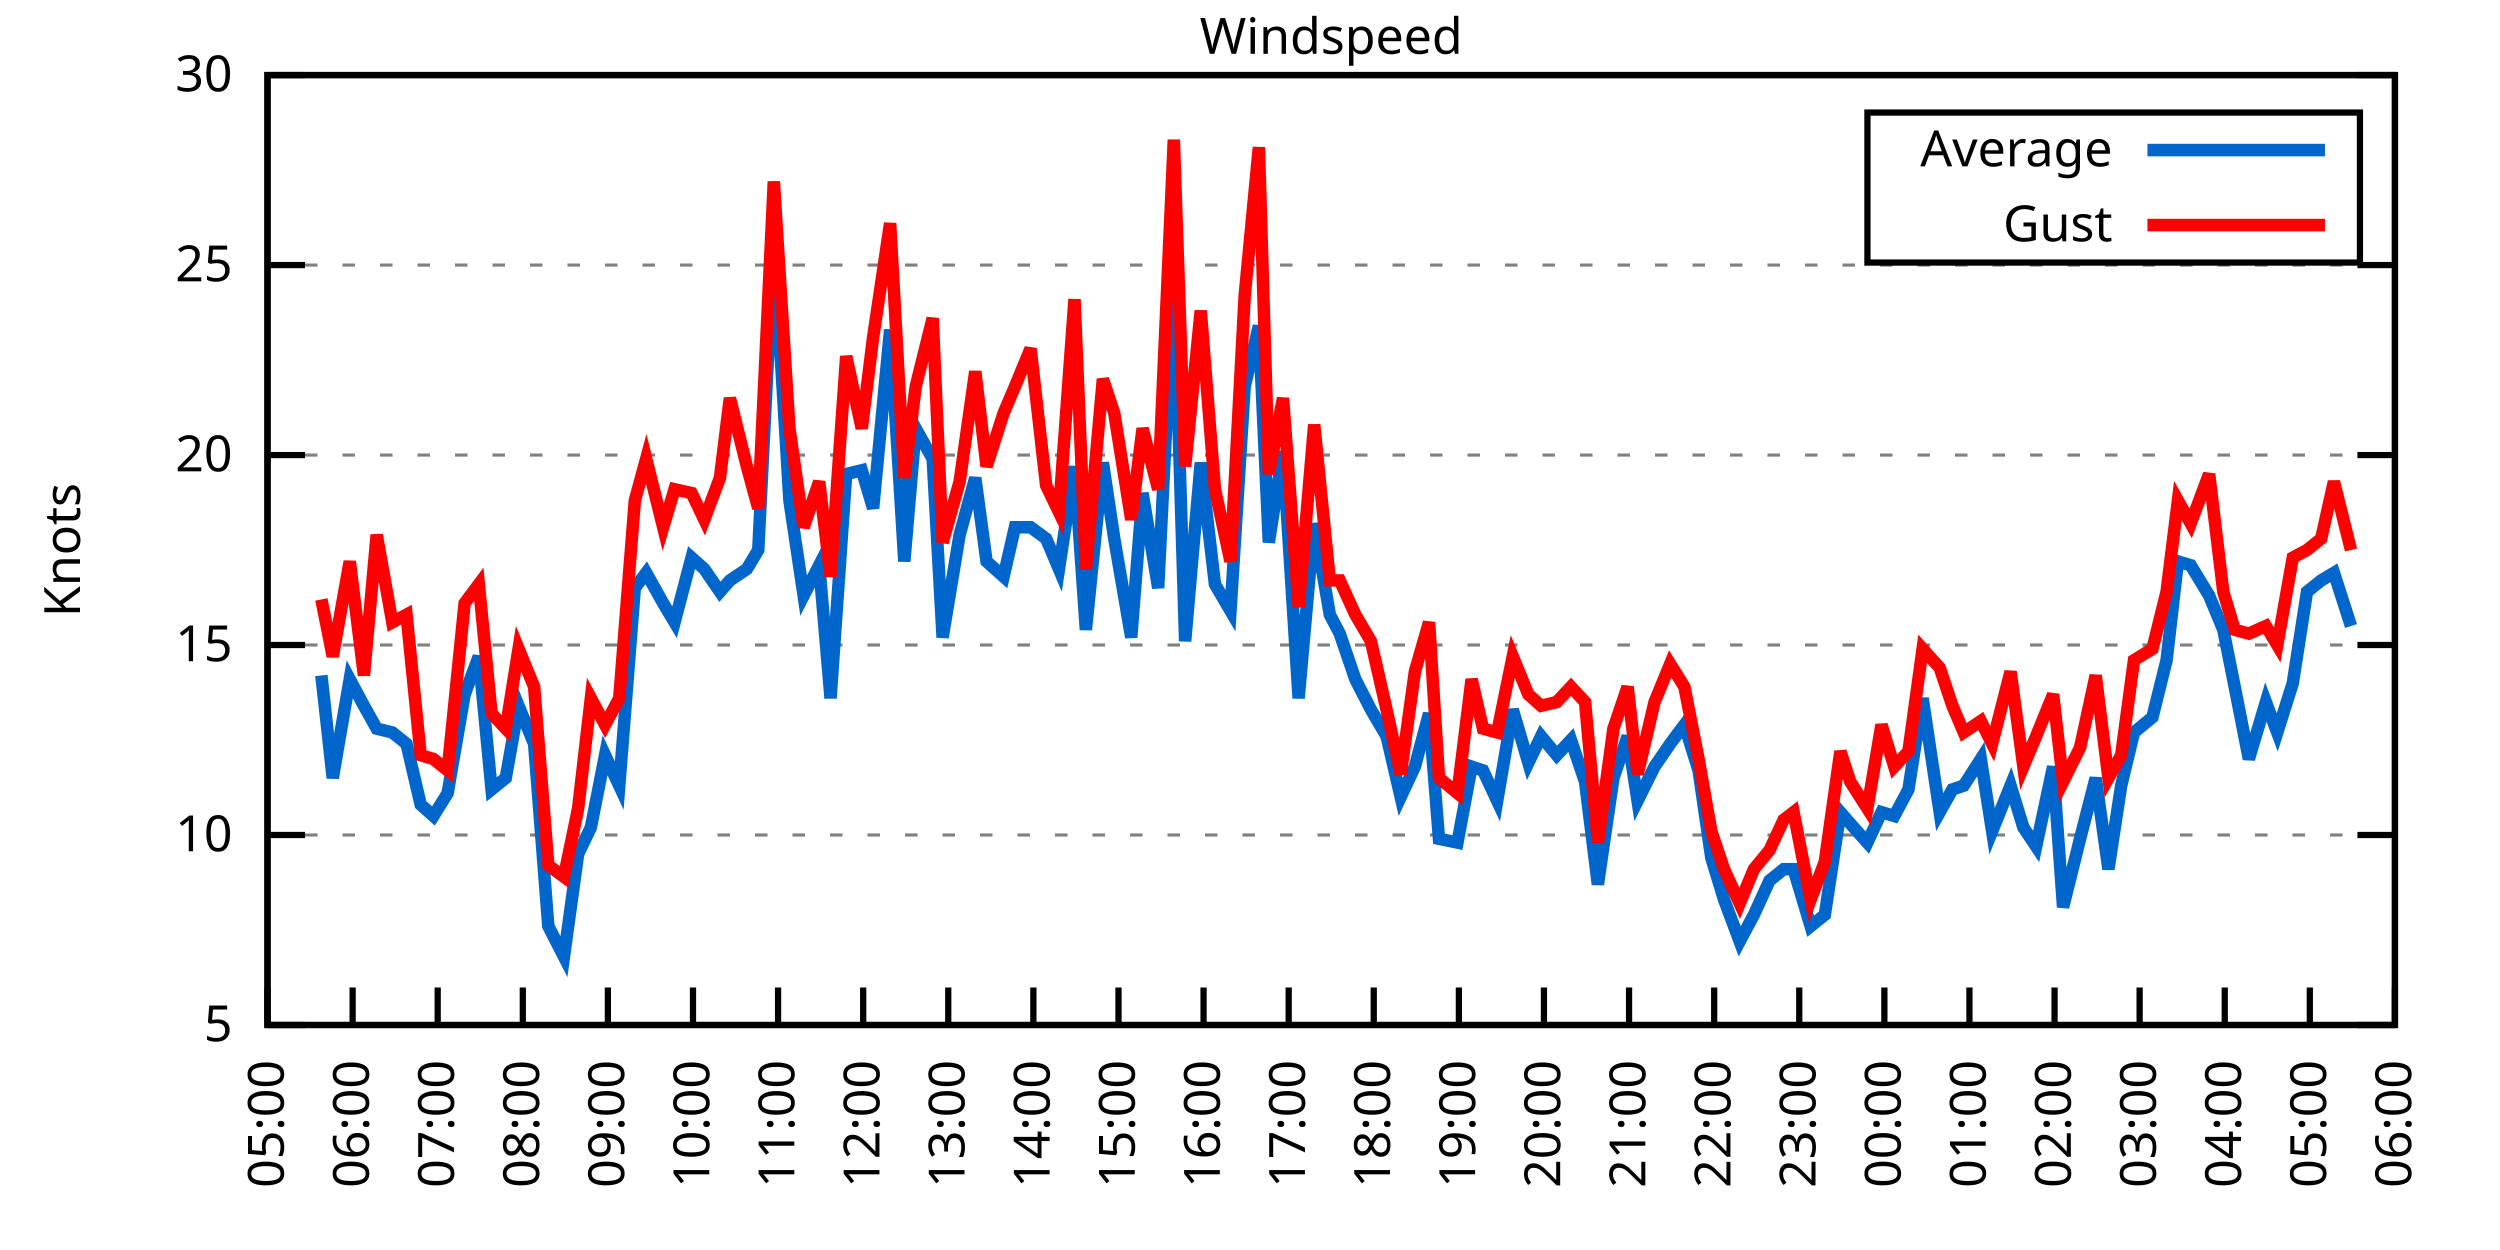
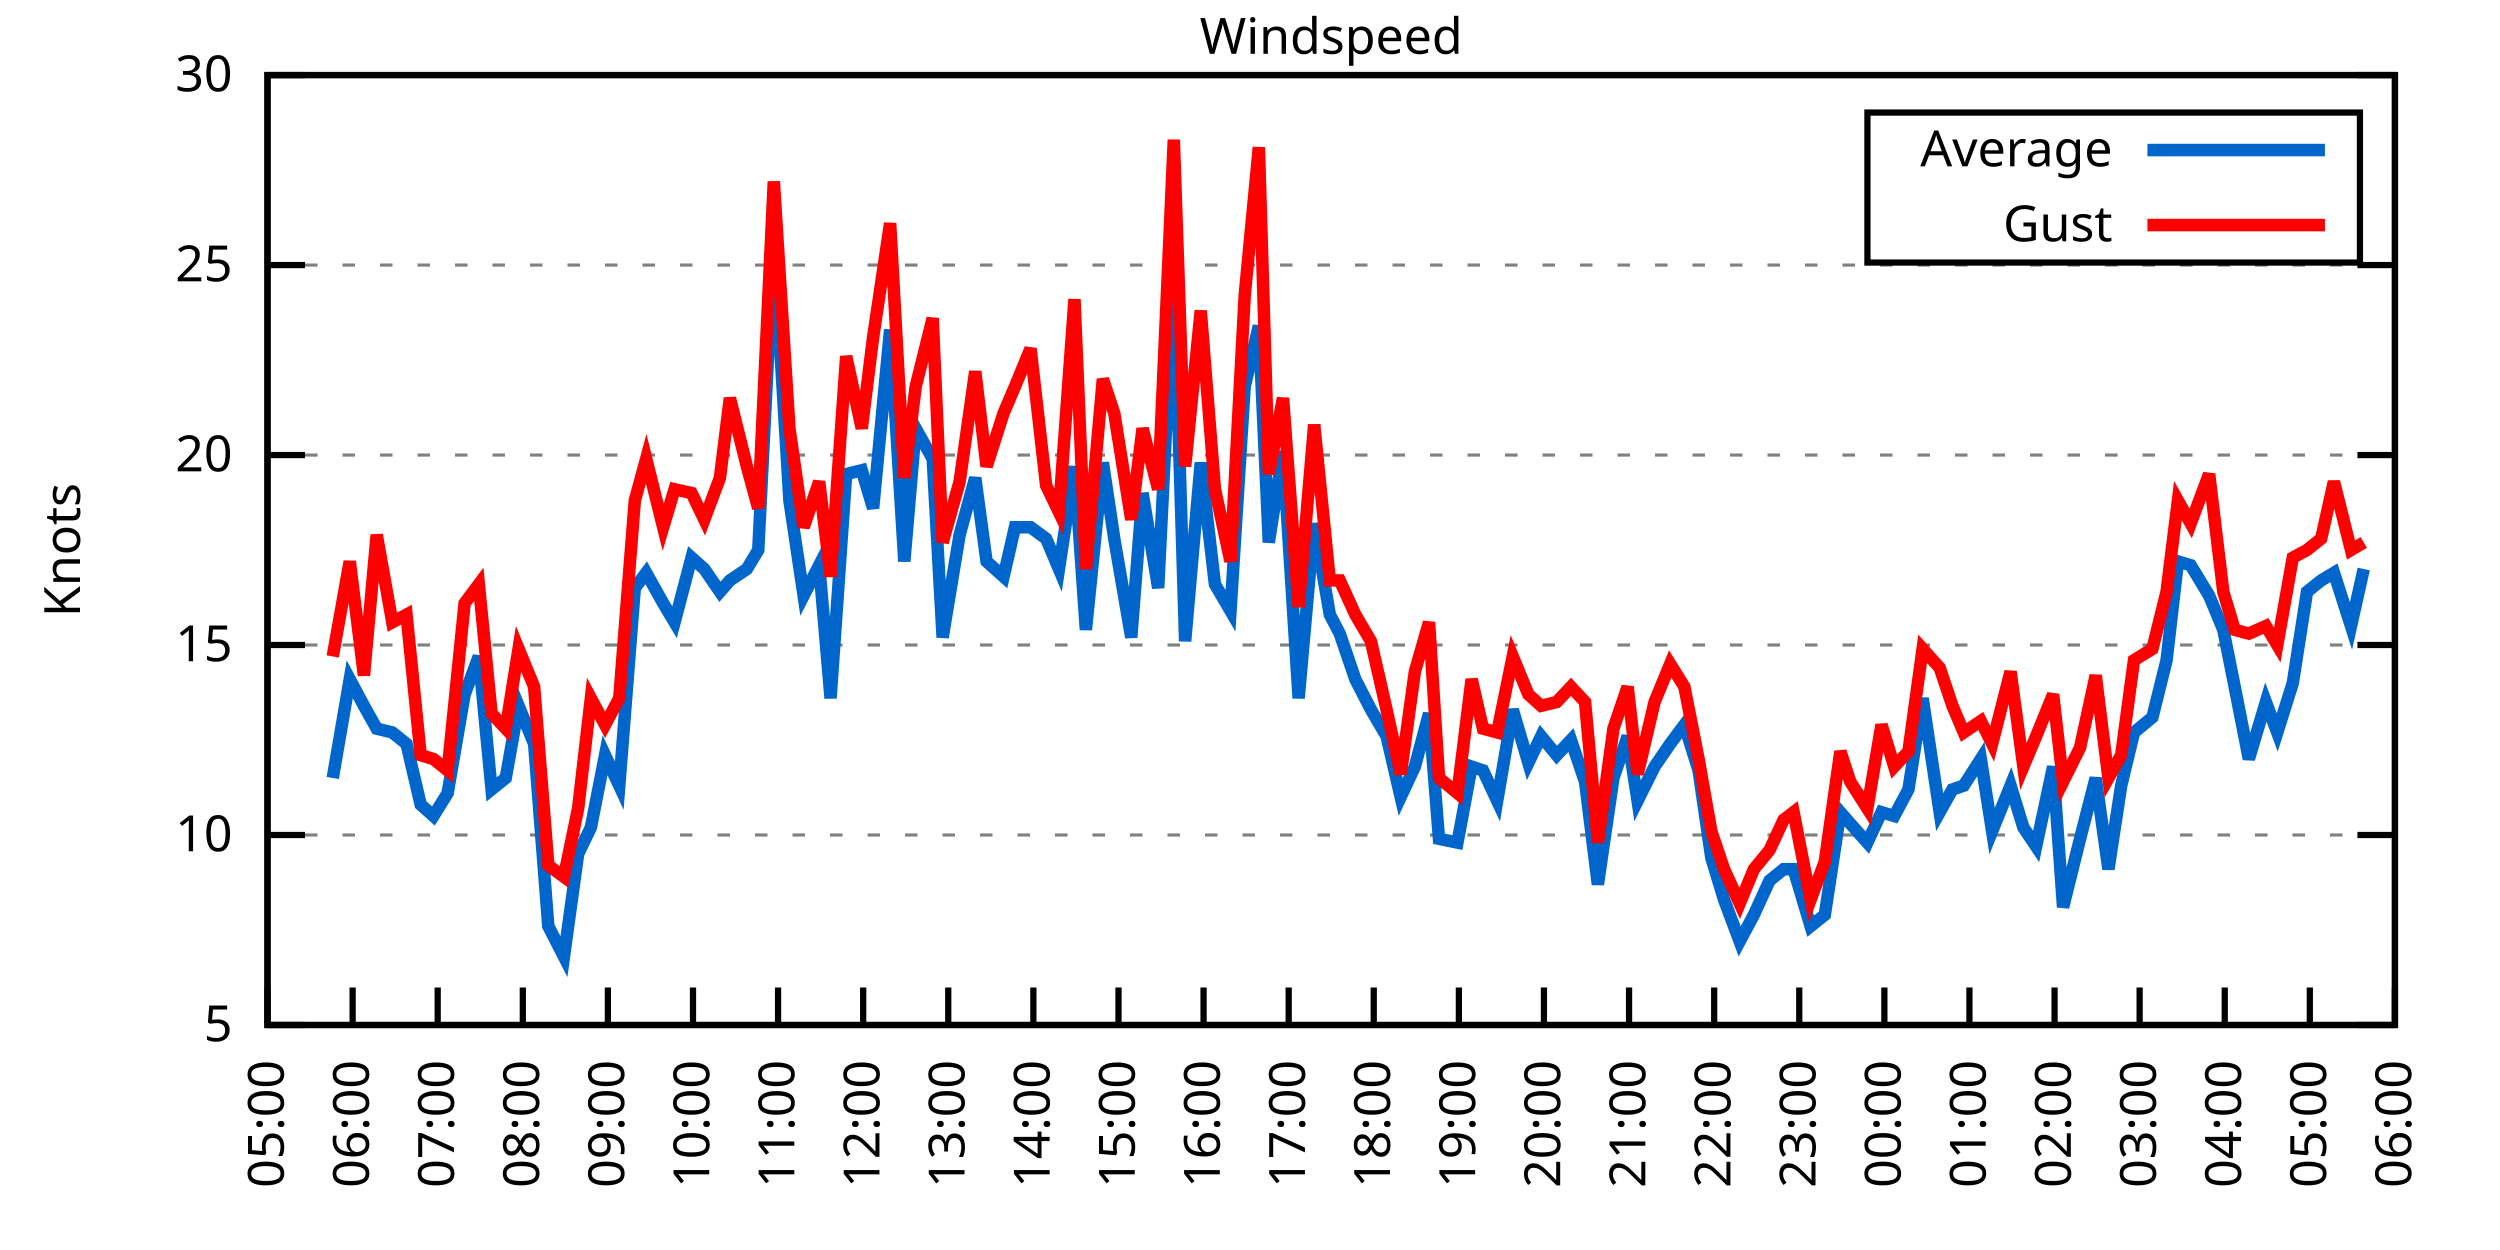
<svg xmlns="http://www.w3.org/2000/svg" xmlns:xlink="http://www.w3.org/1999/xlink" width="400" height="200" viewBox="0 0 400 200">
  <g id="gnuplot_canvas">
    <rect x="0" y="0" width="400" height="200" fill="none" />
    <defs>
      <circle id="gpDot" r="0.5" stroke-width="0.5" stroke="currentColor" />
      <path id="gpPt0" stroke-width="0.333" stroke="currentColor" d="M-1,0 h2 M0,-1 v2" />
      <path id="gpPt1" stroke-width="0.333" stroke="currentColor" d="M-1,-1 L1,1 M1,-1 L-1,1" />
      <path id="gpPt2" stroke-width="0.333" stroke="currentColor" d="M-1,0 L1,0 M0,-1 L0,1 M-1,-1 L1,1 M-1,1 L1,-1" />
      <rect id="gpPt3" stroke-width="0.333" stroke="currentColor" x="-1" y="-1" width="2" height="2" />
      <rect id="gpPt4" stroke-width="0.333" stroke="currentColor" fill="currentColor" x="-1" y="-1" width="2" height="2" />
      <circle id="gpPt5" stroke-width="0.333" stroke="currentColor" cx="0" cy="0" r="1" />
      <use xlink:href="#gpPt5" id="gpPt6" fill="currentColor" stroke="none" />
      <path id="gpPt7" stroke-width="0.333" stroke="currentColor" d="M0,-1.33 L-1.33,0.67 L1.33,0.67 z" />
      <use xlink:href="#gpPt7" id="gpPt8" fill="currentColor" stroke="none" />
      <use xlink:href="#gpPt7" id="gpPt9" stroke="currentColor" transform="rotate(180)" />
      <use xlink:href="#gpPt9" id="gpPt10" fill="currentColor" stroke="none" />
      <use xlink:href="#gpPt3" id="gpPt11" stroke="currentColor" transform="rotate(45)" />
      <use xlink:href="#gpPt11" id="gpPt12" fill="currentColor" stroke="none" />
      <path id="gpPt13" stroke-width="0.333" stroke="currentColor" d="M0,1.330 L1.265,0.411 L0.782,-1.067 L-0.782,-1.076 L-1.265,0.411 z" />
      <use xlink:href="#gpPt13" id="gpPt14" fill="currentColor" stroke="none" />
      <filter id="textbox" filterUnits="objectBoundingBox" x="0" y="0" height="1" width="1">
        <feFlood flood-color="white" flood-opacity="1" result="bgnd" />
        <feComposite in="SourceGraphic" in2="bgnd" operator="atop" />
      </filter>
      <filter id="greybox" filterUnits="objectBoundingBox" x="0" y="0" height="1" width="1">
        <feFlood flood-color="lightgrey" flood-opacity="1" result="grey" />
        <feComposite in="SourceGraphic" in2="grey" operator="atop" />
      </filter>
    </defs>
    <g fill="none" color="white" stroke="currentColor" stroke-width="1.00" stroke-linecap="butt" stroke-linejoin="miter">
</g>
    <g fill="none" color="black" stroke="currentColor" stroke-width="1.00" stroke-linecap="butt" stroke-linejoin="miter">
      <g stroke="none" shape-rendering="crispEdges">
        <polygon fill="rgb(255, 255, 255)" points="42.80,164.00 383.18,164.00 383.18,12.02 42.80,12.02 " />
      </g>
    </g>
    <g fill="none" color="black" stroke="currentColor" stroke-width="1.00" stroke-linecap="butt" stroke-linejoin="miter">
</g>
    <g fill="none" color="black" stroke="black" stroke-width="0.50" stroke-linecap="butt" stroke-linejoin="miter">
</g>
    <g fill="none" color="gray" stroke="currentColor" stroke-width="0.50" stroke-linecap="butt" stroke-linejoin="miter">
      <path stroke="gray" stroke-dasharray="2,4" class="gridline" d="M42.80,164.00 L383.19,164.00  " />
    </g>
    <g fill="none" color="gray" stroke="gray" stroke-width="1.00" stroke-linecap="butt" stroke-linejoin="miter">
</g>
    <g fill="none" color="black" stroke="currentColor" stroke-width="1.00" stroke-linecap="butt" stroke-linejoin="miter">
      <path stroke="black" d="M42.80,164.00 L48.80,164.00 M383.19,164.00 L377.19,164.00  " />
      <g transform="translate(37.20,166.60)" stroke="none" fill="black" font-family="Sans" font-size="8.00" text-anchor="end">
        <text>
          <tspan font-family="Sans"> 5</tspan>
        </text>
      </g>
    </g>
    <g fill="none" color="black" stroke="currentColor" stroke-width="1.00" stroke-linecap="butt" stroke-linejoin="miter">
</g>
    <g fill="none" color="black" stroke="black" stroke-width="0.50" stroke-linecap="butt" stroke-linejoin="miter">
</g>
    <g fill="none" color="gray" stroke="currentColor" stroke-width="0.50" stroke-linecap="butt" stroke-linejoin="miter">
      <path stroke="gray" stroke-dasharray="2,4" class="gridline" d="M42.80,133.60 L383.19,133.60  " />
    </g>
    <g fill="none" color="gray" stroke="gray" stroke-width="1.00" stroke-linecap="butt" stroke-linejoin="miter">
</g>
    <g fill="none" color="black" stroke="currentColor" stroke-width="1.00" stroke-linecap="butt" stroke-linejoin="miter">
      <path stroke="black" d="M42.80,133.60 L48.80,133.60 M383.19,133.60 L377.19,133.60  " />
      <g transform="translate(37.20,136.20)" stroke="none" fill="black" font-family="Sans" font-size="8.00" text-anchor="end">
        <text>
          <tspan font-family="Sans"> 10</tspan>
        </text>
      </g>
    </g>
    <g fill="none" color="black" stroke="currentColor" stroke-width="1.00" stroke-linecap="butt" stroke-linejoin="miter">
</g>
    <g fill="none" color="black" stroke="black" stroke-width="0.50" stroke-linecap="butt" stroke-linejoin="miter">
</g>
    <g fill="none" color="gray" stroke="currentColor" stroke-width="0.50" stroke-linecap="butt" stroke-linejoin="miter">
      <path stroke="gray" stroke-dasharray="2,4" class="gridline" d="M42.80,103.20 L383.19,103.20  " />
    </g>
    <g fill="none" color="gray" stroke="gray" stroke-width="1.00" stroke-linecap="butt" stroke-linejoin="miter">
</g>
    <g fill="none" color="black" stroke="currentColor" stroke-width="1.00" stroke-linecap="butt" stroke-linejoin="miter">
      <path stroke="black" d="M42.80,103.20 L48.80,103.20 M383.19,103.20 L377.19,103.20  " />
      <g transform="translate(37.20,105.80)" stroke="none" fill="black" font-family="Sans" font-size="8.00" text-anchor="end">
        <text>
          <tspan font-family="Sans"> 15</tspan>
        </text>
      </g>
    </g>
    <g fill="none" color="black" stroke="currentColor" stroke-width="1.00" stroke-linecap="butt" stroke-linejoin="miter">
</g>
    <g fill="none" color="black" stroke="black" stroke-width="0.50" stroke-linecap="butt" stroke-linejoin="miter">
</g>
    <g fill="none" color="gray" stroke="currentColor" stroke-width="0.50" stroke-linecap="butt" stroke-linejoin="miter">
      <path stroke="gray" stroke-dasharray="2,4" class="gridline" d="M42.80,72.81 L383.19,72.81  " />
    </g>
    <g fill="none" color="gray" stroke="gray" stroke-width="1.00" stroke-linecap="butt" stroke-linejoin="miter">
</g>
    <g fill="none" color="black" stroke="currentColor" stroke-width="1.00" stroke-linecap="butt" stroke-linejoin="miter">
      <path stroke="black" d="M42.80,72.81 L48.80,72.81 M383.19,72.81 L377.19,72.81  " />
      <g transform="translate(37.20,75.41)" stroke="none" fill="black" font-family="Sans" font-size="8.00" text-anchor="end">
        <text>
          <tspan font-family="Sans"> 20</tspan>
        </text>
      </g>
    </g>
    <g fill="none" color="black" stroke="currentColor" stroke-width="1.00" stroke-linecap="butt" stroke-linejoin="miter">
</g>
    <g fill="none" color="black" stroke="black" stroke-width="0.50" stroke-linecap="butt" stroke-linejoin="miter">
</g>
    <g fill="none" color="gray" stroke="currentColor" stroke-width="0.50" stroke-linecap="butt" stroke-linejoin="miter">
      <path stroke="gray" stroke-dasharray="2,4" class="gridline" d="M42.80,42.41 L383.19,42.41  " />
    </g>
    <g fill="none" color="gray" stroke="gray" stroke-width="1.00" stroke-linecap="butt" stroke-linejoin="miter">
</g>
    <g fill="none" color="black" stroke="currentColor" stroke-width="1.00" stroke-linecap="butt" stroke-linejoin="miter">
      <path stroke="black" d="M42.80,42.41 L48.80,42.41 M383.19,42.41 L377.19,42.41  " />
      <g transform="translate(37.20,45.01)" stroke="none" fill="black" font-family="Sans" font-size="8.00" text-anchor="end">
        <text>
          <tspan font-family="Sans"> 25</tspan>
        </text>
      </g>
    </g>
    <g fill="none" color="black" stroke="currentColor" stroke-width="1.00" stroke-linecap="butt" stroke-linejoin="miter">
</g>
    <g fill="none" color="black" stroke="black" stroke-width="0.50" stroke-linecap="butt" stroke-linejoin="miter">
</g>
    <g fill="none" color="gray" stroke="currentColor" stroke-width="0.50" stroke-linecap="butt" stroke-linejoin="miter">
      <path stroke="gray" stroke-dasharray="2,4" class="gridline" d="M42.80,12.01 L383.19,12.01  " />
    </g>
    <g fill="none" color="gray" stroke="gray" stroke-width="1.00" stroke-linecap="butt" stroke-linejoin="miter">
</g>
    <g fill="none" color="black" stroke="currentColor" stroke-width="1.00" stroke-linecap="butt" stroke-linejoin="miter">
      <path stroke="black" d="M42.80,12.01 L48.80,12.01 M383.19,12.01 L377.19,12.01  " />
      <g transform="translate(37.20,14.61)" stroke="none" fill="black" font-family="Sans" font-size="8.00" text-anchor="end">
        <text>
          <tspan font-family="Sans"> 30</tspan>
        </text>
      </g>
    </g>
    <g fill="none" color="black" stroke="currentColor" stroke-width="1.00" stroke-linecap="butt" stroke-linejoin="miter">
      <path stroke="black" d="M42.80,164.00 L42.80,158.00  " />
      <g transform="translate(45.40,169.60) rotate(270.00)" stroke="none" fill="black" font-family="Sans" font-size="8.00" text-anchor="end">
        <text>
          <tspan font-family="Sans">05:00</tspan>
        </text>
      </g>
    </g>
    <g fill="none" color="black" stroke="currentColor" stroke-width="1.00" stroke-linecap="butt" stroke-linejoin="miter">
      <path stroke="black" d="M56.42,164.00 L56.42,158.00  " />
      <g transform="translate(59.02,169.60) rotate(270.00)" stroke="none" fill="black" font-family="Sans" font-size="8.00" text-anchor="end">
        <text>
          <tspan font-family="Sans">06:00</tspan>
        </text>
      </g>
    </g>
    <g fill="none" color="black" stroke="currentColor" stroke-width="1.00" stroke-linecap="butt" stroke-linejoin="miter">
      <path stroke="black" d="M70.03,164.00 L70.03,158.00  " />
      <g transform="translate(72.63,169.60) rotate(270.00)" stroke="none" fill="black" font-family="Sans" font-size="8.00" text-anchor="end">
        <text>
          <tspan font-family="Sans">07:00</tspan>
        </text>
      </g>
    </g>
    <g fill="none" color="black" stroke="currentColor" stroke-width="1.00" stroke-linecap="butt" stroke-linejoin="miter">
      <path stroke="black" d="M83.65,164.00 L83.65,158.00  " />
      <g transform="translate(86.25,169.60) rotate(270.00)" stroke="none" fill="black" font-family="Sans" font-size="8.00" text-anchor="end">
        <text>
          <tspan font-family="Sans">08:00</tspan>
        </text>
      </g>
    </g>
    <g fill="none" color="black" stroke="currentColor" stroke-width="1.00" stroke-linecap="butt" stroke-linejoin="miter">
      <path stroke="black" d="M97.26,164.00 L97.26,158.00  " />
      <g transform="translate(99.86,169.60) rotate(270.00)" stroke="none" fill="black" font-family="Sans" font-size="8.00" text-anchor="end">
        <text>
          <tspan font-family="Sans">09:00</tspan>
        </text>
      </g>
    </g>
    <g fill="none" color="black" stroke="currentColor" stroke-width="1.00" stroke-linecap="butt" stroke-linejoin="miter">
      <path stroke="black" d="M110.88,164.00 L110.88,158.00  " />
      <g transform="translate(113.48,169.60) rotate(270.00)" stroke="none" fill="black" font-family="Sans" font-size="8.00" text-anchor="end">
        <text>
          <tspan font-family="Sans">10:00</tspan>
        </text>
      </g>
    </g>
    <g fill="none" color="black" stroke="currentColor" stroke-width="1.00" stroke-linecap="butt" stroke-linejoin="miter">
      <path stroke="black" d="M124.49,164.00 L124.49,158.00  " />
      <g transform="translate(127.09,169.60) rotate(270.00)" stroke="none" fill="black" font-family="Sans" font-size="8.00" text-anchor="end">
        <text>
          <tspan font-family="Sans">11:00</tspan>
        </text>
      </g>
    </g>
    <g fill="none" color="black" stroke="currentColor" stroke-width="1.00" stroke-linecap="butt" stroke-linejoin="miter">
      <path stroke="black" d="M138.11,164.00 L138.11,158.00  " />
      <g transform="translate(140.71,169.60) rotate(270.00)" stroke="none" fill="black" font-family="Sans" font-size="8.00" text-anchor="end">
        <text>
          <tspan font-family="Sans">12:00</tspan>
        </text>
      </g>
    </g>
    <g fill="none" color="black" stroke="currentColor" stroke-width="1.00" stroke-linecap="butt" stroke-linejoin="miter">
      <path stroke="black" d="M151.72,164.00 L151.72,158.00  " />
      <g transform="translate(154.32,169.60) rotate(270.00)" stroke="none" fill="black" font-family="Sans" font-size="8.00" text-anchor="end">
        <text>
          <tspan font-family="Sans">13:00</tspan>
        </text>
      </g>
    </g>
    <g fill="none" color="black" stroke="currentColor" stroke-width="1.00" stroke-linecap="butt" stroke-linejoin="miter">
      <path stroke="black" d="M165.34,164.00 L165.34,158.00  " />
      <g transform="translate(167.94,169.60) rotate(270.00)" stroke="none" fill="black" font-family="Sans" font-size="8.00" text-anchor="end">
        <text>
          <tspan font-family="Sans">14:00</tspan>
        </text>
      </g>
    </g>
    <g fill="none" color="black" stroke="currentColor" stroke-width="1.00" stroke-linecap="butt" stroke-linejoin="miter">
      <path stroke="black" d="M178.96,164.00 L178.96,158.00  " />
      <g transform="translate(181.56,169.60) rotate(270.00)" stroke="none" fill="black" font-family="Sans" font-size="8.00" text-anchor="end">
        <text>
          <tspan font-family="Sans">15:00</tspan>
        </text>
      </g>
    </g>
    <g fill="none" color="black" stroke="currentColor" stroke-width="1.00" stroke-linecap="butt" stroke-linejoin="miter">
      <path stroke="black" d="M192.57,164.00 L192.57,158.00  " />
      <g transform="translate(195.17,169.60) rotate(270.00)" stroke="none" fill="black" font-family="Sans" font-size="8.00" text-anchor="end">
        <text>
          <tspan font-family="Sans">16:00</tspan>
        </text>
      </g>
    </g>
    <g fill="none" color="black" stroke="currentColor" stroke-width="1.00" stroke-linecap="butt" stroke-linejoin="miter">
      <path stroke="black" d="M206.19,164.00 L206.19,158.00  " />
      <g transform="translate(208.79,169.60) rotate(270.00)" stroke="none" fill="black" font-family="Sans" font-size="8.00" text-anchor="end">
        <text>
          <tspan font-family="Sans">17:00</tspan>
        </text>
      </g>
    </g>
    <g fill="none" color="black" stroke="currentColor" stroke-width="1.00" stroke-linecap="butt" stroke-linejoin="miter">
      <path stroke="black" d="M219.80,164.00 L219.80,158.00  " />
      <g transform="translate(222.40,169.60) rotate(270.00)" stroke="none" fill="black" font-family="Sans" font-size="8.00" text-anchor="end">
        <text>
          <tspan font-family="Sans">18:00</tspan>
        </text>
      </g>
    </g>
    <g fill="none" color="black" stroke="currentColor" stroke-width="1.00" stroke-linecap="butt" stroke-linejoin="miter">
      <path stroke="black" d="M233.42,164.00 L233.42,158.00  " />
      <g transform="translate(236.02,169.60) rotate(270.00)" stroke="none" fill="black" font-family="Sans" font-size="8.00" text-anchor="end">
        <text>
          <tspan font-family="Sans">19:00</tspan>
        </text>
      </g>
    </g>
    <g fill="none" color="black" stroke="currentColor" stroke-width="1.00" stroke-linecap="butt" stroke-linejoin="miter">
      <path stroke="black" d="M247.03,164.00 L247.03,158.00  " />
      <g transform="translate(249.63,169.60) rotate(270.00)" stroke="none" fill="black" font-family="Sans" font-size="8.00" text-anchor="end">
        <text>
          <tspan font-family="Sans">20:00</tspan>
        </text>
      </g>
    </g>
    <g fill="none" color="black" stroke="currentColor" stroke-width="1.00" stroke-linecap="butt" stroke-linejoin="miter">
      <path stroke="black" d="M260.65,164.00 L260.65,158.00  " />
      <g transform="translate(263.25,169.60) rotate(270.00)" stroke="none" fill="black" font-family="Sans" font-size="8.00" text-anchor="end">
        <text>
          <tspan font-family="Sans">21:00</tspan>
        </text>
      </g>
    </g>
    <g fill="none" color="black" stroke="currentColor" stroke-width="1.00" stroke-linecap="butt" stroke-linejoin="miter">
      <path stroke="black" d="M274.27,164.00 L274.27,158.00  " />
      <g transform="translate(276.87,169.60) rotate(270.00)" stroke="none" fill="black" font-family="Sans" font-size="8.00" text-anchor="end">
        <text>
          <tspan font-family="Sans">22:00</tspan>
        </text>
      </g>
    </g>
    <g fill="none" color="black" stroke="currentColor" stroke-width="1.00" stroke-linecap="butt" stroke-linejoin="miter">
      <path stroke="black" d="M287.88,164.00 L287.88,158.00  " />
      <g transform="translate(290.48,169.60) rotate(270.00)" stroke="none" fill="black" font-family="Sans" font-size="8.00" text-anchor="end">
        <text>
          <tspan font-family="Sans">23:00</tspan>
        </text>
      </g>
    </g>
    <g fill="none" color="black" stroke="currentColor" stroke-width="1.00" stroke-linecap="butt" stroke-linejoin="miter">
      <path stroke="black" d="M301.50,164.00 L301.50,158.00  " />
      <g transform="translate(304.10,169.60) rotate(270.00)" stroke="none" fill="black" font-family="Sans" font-size="8.00" text-anchor="end">
        <text>
          <tspan font-family="Sans">00:00</tspan>
        </text>
      </g>
    </g>
    <g fill="none" color="black" stroke="currentColor" stroke-width="1.00" stroke-linecap="butt" stroke-linejoin="miter">
      <path stroke="black" d="M315.11,164.00 L315.11,158.00  " />
      <g transform="translate(317.71,169.60) rotate(270.00)" stroke="none" fill="black" font-family="Sans" font-size="8.00" text-anchor="end">
        <text>
          <tspan font-family="Sans">01:00</tspan>
        </text>
      </g>
    </g>
    <g fill="none" color="black" stroke="currentColor" stroke-width="1.00" stroke-linecap="butt" stroke-linejoin="miter">
      <path stroke="black" d="M328.73,164.00 L328.73,158.00  " />
      <g transform="translate(331.33,169.60) rotate(270.00)" stroke="none" fill="black" font-family="Sans" font-size="8.00" text-anchor="end">
        <text>
          <tspan font-family="Sans">02:00</tspan>
        </text>
      </g>
    </g>
    <g fill="none" color="black" stroke="currentColor" stroke-width="1.00" stroke-linecap="butt" stroke-linejoin="miter">
      <path stroke="black" d="M342.34,164.00 L342.34,158.00  " />
      <g transform="translate(344.94,169.60) rotate(270.00)" stroke="none" fill="black" font-family="Sans" font-size="8.00" text-anchor="end">
        <text>
          <tspan font-family="Sans">03:00</tspan>
        </text>
      </g>
    </g>
    <g fill="none" color="black" stroke="currentColor" stroke-width="1.00" stroke-linecap="butt" stroke-linejoin="miter">
      <path stroke="black" d="M355.96,164.00 L355.96,158.00  " />
      <g transform="translate(358.56,169.60) rotate(270.00)" stroke="none" fill="black" font-family="Sans" font-size="8.00" text-anchor="end">
        <text>
          <tspan font-family="Sans">04:00</tspan>
        </text>
      </g>
    </g>
    <g fill="none" color="black" stroke="currentColor" stroke-width="1.00" stroke-linecap="butt" stroke-linejoin="miter">
      <path stroke="black" d="M369.57,164.00 L369.57,158.00  " />
      <g transform="translate(372.17,169.60) rotate(270.00)" stroke="none" fill="black" font-family="Sans" font-size="8.00" text-anchor="end">
        <text>
          <tspan font-family="Sans">05:00</tspan>
        </text>
      </g>
    </g>
    <g fill="none" color="black" stroke="currentColor" stroke-width="1.00" stroke-linecap="butt" stroke-linejoin="miter">
      <path stroke="black" d="M383.19,164.00 L383.19,158.00  " />
      <g transform="translate(385.79,169.60) rotate(270.00)" stroke="none" fill="black" font-family="Sans" font-size="8.00" text-anchor="end">
        <text>
          <tspan font-family="Sans">06:00</tspan>
        </text>
      </g>
    </g>
    <g fill="none" color="black" stroke="currentColor" stroke-width="1.00" stroke-linecap="butt" stroke-linejoin="miter">
</g>
    <g fill="none" color="black" stroke="currentColor" stroke-width="1.00" stroke-linecap="butt" stroke-linejoin="miter">
      <path stroke="black" d="M42.80,12.01 L42.80,164.00 L383.19,164.00 L383.19,12.01 L42.80,12.01 Z  " />
    </g>
    <g fill="none" color="black" stroke="currentColor" stroke-width="1.00" stroke-linecap="butt" stroke-linejoin="miter">
</g>
    <g fill="none" color="black" stroke="currentColor" stroke-width="1.00" stroke-linecap="butt" stroke-linejoin="miter">
      <path stroke="black" d="M298.79,42.01 L298.79,18.01 L377.59,18.01 L377.59,42.01 L298.79,42.01 Z  " />
    </g>
    <g id="Windspeed_plot_1">
      <g fill="none" color="white" stroke="black" stroke-width="2.00" stroke-linecap="butt" stroke-linejoin="miter">
</g>
      <g fill="none" color="black" stroke="currentColor" stroke-width="2.00" stroke-linecap="butt" stroke-linejoin="miter">
        <g transform="translate(337.99,26.61)" stroke="none" fill="black" font-family="Sans" font-size="8.00" text-anchor="end">
          <text>
            <tspan font-family="Sans">Average</tspan>
          </text>
        </g>
      </g>
      <g fill="none" color="black" stroke="currentColor" stroke-width="2.00" stroke-linecap="butt" stroke-linejoin="miter">
-         <path stroke="rgb(  0, 102, 204)" d="M343.59,24.01 L371.99,24.01 M51.42,108.07 L53.24,124.48 L55.96,108.68 L58.23,112.93 L60.27,116.58 L62.77,117.19   L65.04,119.01 L67.31,128.74 L69.35,130.56 L71.62,126.91 L74.34,111.11 L76.61,105.03 L78.65,126.31 L80.92,124.48   L82.97,112.93 L85.46,119.01 L87.73,148.19 L90.23,153.06 L92.50,136.64 L94.54,132.39 L96.81,120.83 L99.08,125.70   L101.57,94.08 L103.39,91.65 L106.11,96.52 L107.93,99.56 L110.65,89.22 L112.69,91.04 L115.19,94.69 L116.78,92.87   L119.50,91.04 L121.32,88.00 L123.81,38.76 L126.31,80.10 L128.58,95.30 L131.07,90.44 L132.89,111.72 L135.39,75.85   L137.88,75.24 L139.70,81.32 L142.42,52.74 L144.69,89.83 L146.51,68.55 L149.23,73.41 L150.82,101.99 L153.54,85.57   L156.04,76.45 L157.85,89.83 L160.57,92.26 L162.39,84.36 L164.89,84.36 L167.38,86.18 L169.43,91.04 L171.92,74.63   L173.74,100.77 L176.46,74.02 L178.28,86.18 L181.00,101.99 L182.81,78.89 L185.31,94.08 L187.81,43.62 L189.62,102.60   L192.12,74.02 L194.39,93.48 L196.88,97.73 L199.15,61.86 L201.42,52.14 L203.01,86.79 L205.28,72.20 L207.78,111.72   L210.27,83.75 L212.77,98.34 L214.36,101.38 L216.85,108.68 L219.35,113.54 L221.85,117.80 L224.11,127.52 L226.38,122.66   L228.65,114.15 L230.24,134.21 L233.19,134.82 L235.46,122.66 L237.28,123.27 L239.55,128.13 L242.04,113.54 L244.54,122.05   L246.58,117.80 L249.08,120.83 L251.35,118.40 L253.61,125.09 L255.66,141.51 L258.15,124.48 L260.42,117.80 L262.01,128.13   L264.73,122.66 L267.23,119.01 L269.50,115.97 L271.77,123.27 L273.81,137.25 L275.85,143.94 L278.35,150.62 L280.62,146.37   L283.12,140.90 L285.38,139.07 L286.97,139.07 L289.70,148.19 L291.97,146.37 L294.46,129.95 L296.05,131.78 L298.77,134.82   L301.04,129.95 L303.08,130.56 L305.35,126.31 L307.62,111.72 L310.35,129.95 L312.39,126.31 L314.20,125.70 L316.93,121.44   L318.74,132.99 L321.69,125.70 L323.74,132.39 L325.78,135.43 L328.50,122.66 L330.09,145.15 L332.81,134.21 L335.31,124.48   L337.35,139.07 L339.39,125.70 L341.44,117.19 L344.39,114.76 L346.65,105.64 L348.47,89.83 L350.51,90.44 L353.46,95.30   L355.73,100.77 L357.55,109.89 L359.82,121.44 L362.54,112.32 L364.36,117.19 L366.85,109.28 L369.12,94.69 L371.39,92.87   L373.43,91.65 L376.16,100.16  " />
+         <path stroke="rgb(  0, 102, 204)" d="M343.59,24.01 L371.99,24.01 M53.24,124.48 L55.96,108.68 L58.23,112.93 L60.27,116.58 L62.77,117.19 L65.04,119.01   L67.31,128.74 L69.35,130.56 L71.62,126.91 L74.34,111.11 L76.61,105.03 L78.65,126.31 L80.92,124.48 L82.97,112.93   L85.46,119.01 L87.73,148.19 L90.23,153.06 L92.50,136.64 L94.54,132.39 L96.81,120.83 L99.08,125.70 L101.57,94.08   L103.39,91.65 L106.11,96.52 L107.93,99.56 L110.65,89.22 L112.69,91.04 L115.19,94.69 L116.78,92.87 L119.50,91.04   L121.32,88.00 L123.81,38.76 L126.31,80.10 L128.58,95.30 L131.07,90.44 L132.89,111.72 L135.39,75.85 L137.88,75.24   L139.70,81.32 L142.42,52.74 L144.69,89.83 L146.51,68.55 L149.23,73.41 L150.82,101.99 L153.54,85.57 L156.04,76.45   L157.85,89.83 L160.57,92.26 L162.39,84.36 L164.89,84.36 L167.38,86.18 L169.43,91.04 L171.92,74.63 L173.74,100.77   L176.46,74.02 L178.28,86.18 L181.00,101.99 L182.81,78.89 L185.31,94.08 L187.81,43.62 L189.62,102.60 L192.12,74.02   L194.39,93.48 L196.88,97.73 L199.15,61.86 L201.42,52.14 L203.01,86.79 L205.28,72.20 L207.78,111.72 L210.27,83.75   L212.77,98.34 L214.36,101.38 L216.85,108.68 L219.35,113.54 L221.85,117.80 L224.11,127.52 L226.38,122.66 L228.65,114.15   L230.24,134.21 L233.19,134.82 L235.46,122.66 L237.28,123.27 L239.55,128.13 L242.04,113.54 L244.54,122.05 L246.58,117.80   L249.08,120.83 L251.35,118.40 L253.61,125.09 L255.66,141.51 L258.15,124.48 L260.42,117.80 L262.01,128.13 L264.73,122.66   L267.23,119.01 L269.50,115.97 L271.77,123.27 L273.81,137.25 L275.85,143.94 L278.35,150.62 L280.62,146.37 L283.12,140.90   L285.38,139.07 L286.97,139.07 L289.70,148.19 L291.97,146.37 L294.46,129.95 L296.05,131.78 L298.77,134.82 L301.04,129.95   L303.08,130.56 L305.35,126.31 L307.62,111.72 L310.35,129.95 L312.39,126.31 L314.20,125.70 L316.93,121.44 L318.74,132.99   L321.69,125.70 L323.74,132.39 L325.78,135.43 L328.50,122.66 L330.09,145.15 L332.81,134.21 L335.31,124.48 L337.35,139.07   L339.39,125.70 L341.44,117.19 L344.39,114.76 L346.65,105.64 L348.47,89.83 L350.51,90.44 L353.46,95.30 L355.73,100.77   L357.55,109.89 L359.82,121.44 L362.54,112.32 L364.36,117.19 L366.85,109.28 L369.12,94.69 L371.39,92.87 L373.43,91.65   L376.16,100.16 L378.20,91.04  " />
      </g>
    </g>
    <g id="Windspeed_plot_2">
      <g fill="none" color="black" stroke="currentColor" stroke-width="2.00" stroke-linecap="butt" stroke-linejoin="miter">
        <g transform="translate(337.99,38.61)" stroke="none" fill="black" font-family="Sans" font-size="8.00" text-anchor="end">
          <text>
            <tspan font-family="Sans">Gust</tspan>
          </text>
        </g>
      </g>
      <g fill="none" color="black" stroke="currentColor" stroke-width="2.00" stroke-linecap="butt" stroke-linejoin="miter">
-         <path stroke="rgb(255,   0,   0)" d="M343.59,36.01 L371.99,36.01 M51.42,95.91 L53.24,105.03 L55.96,89.83 L58.23,108.07 L60.27,85.57 L62.77,99.56   L65.04,98.34 L67.31,120.83 L69.35,121.44 L71.62,123.27 L74.34,96.52 L76.61,93.48 L78.65,114.15 L80.92,116.58   L82.97,103.81 L85.46,109.89 L87.73,138.47 L90.23,140.29 L92.50,129.35 L94.54,111.72 L96.81,115.97 L99.08,111.72   L101.57,80.10 L103.39,73.41 L106.11,84.36 L107.93,78.28 L110.65,78.89 L112.69,83.14 L115.19,76.45 L116.78,63.69   L119.50,74.63 L121.32,81.32 L123.81,29.03 L126.31,68.55 L128.58,84.36 L131.07,77.06 L132.89,92.26 L135.39,57.00   L137.88,68.55 L139.70,53.96 L142.42,35.72 L144.69,76.45 L146.51,61.86 L149.23,50.92 L150.82,86.79 L153.54,77.06   L156.04,59.43 L157.85,74.63 L160.57,66.12 L162.39,61.86 L164.89,55.78 L167.38,77.67 L169.43,81.93 L171.92,47.88   L173.74,91.04 L176.46,60.65 L178.28,66.12 L181.00,83.14 L182.81,68.55 L185.31,78.28 L187.81,22.35 L189.62,74.63   L192.12,49.70 L194.39,78.28 L196.88,89.83 L199.15,47.27 L201.42,23.56 L203.01,75.85 L205.28,63.69 L207.78,97.12   L210.27,67.94 L212.77,92.87 L214.36,92.87 L216.85,98.34 L219.35,102.60 L221.85,113.54 L224.11,123.87 L226.38,107.46   L228.65,99.56 L230.24,124.48 L233.19,126.91 L235.46,108.68 L237.28,116.58 L239.55,117.19 L242.04,105.03 L244.54,111.11   L246.58,112.93 L249.08,112.32 L251.35,109.89 L253.61,112.32 L255.66,134.82 L258.15,116.58 L260.42,109.89 L262.01,123.87   L264.73,112.32 L267.23,106.24 L269.50,109.89 L271.77,121.44 L273.81,132.99 L275.85,139.07 L278.35,144.55 L280.62,139.07   L283.12,136.03 L285.38,131.17 L286.97,129.95 L289.70,143.94 L291.97,137.86 L294.46,120.23 L296.05,125.09 L298.77,129.35   L301.04,115.97 L303.08,122.66 L305.35,120.23 L307.62,103.81 L310.35,106.85 L312.39,112.93 L314.20,117.19 L316.93,115.36   L318.74,119.01 L321.69,107.46 L323.74,122.66 L325.78,117.80 L328.50,111.11 L330.09,125.09 L332.81,119.62 L335.31,108.07   L337.35,124.48 L339.39,120.83 L341.44,105.64 L344.39,103.81 L346.65,94.69 L348.47,80.10 L350.51,83.75 L353.46,75.85   L355.73,94.69 L357.55,100.77 L359.82,101.38 L362.54,100.16 L364.36,103.20 L366.85,89.22 L369.12,88.00 L371.39,86.18   L373.43,77.06 L376.16,88.00  " />
+         <path stroke="rgb(255,   0,   0)" d="M343.59,36.01 L371.99,36.01 M53.24,105.03 L55.96,89.83 L58.23,108.07 L60.27,85.57 L62.77,99.56 L65.04,98.34   L67.31,120.83 L69.35,121.44 L71.62,123.27 L74.34,96.52 L76.61,93.48 L78.65,114.15 L80.92,116.58 L82.97,103.81   L85.46,109.89 L87.73,138.47 L90.23,140.29 L92.50,129.35 L94.54,111.72 L96.81,115.97 L99.08,111.72 L101.57,80.10   L103.39,73.41 L106.11,84.36 L107.93,78.28 L110.65,78.89 L112.69,83.14 L115.19,76.45 L116.78,63.69 L119.50,74.63   L121.32,81.32 L123.81,29.03 L126.31,68.55 L128.58,84.36 L131.07,77.06 L132.89,92.26 L135.39,57.00 L137.88,68.55   L139.70,53.96 L142.42,35.72 L144.69,76.45 L146.51,61.86 L149.23,50.92 L150.82,86.79 L153.54,77.06 L156.04,59.43   L157.85,74.63 L160.57,66.12 L162.39,61.86 L164.89,55.78 L167.38,77.67 L169.43,81.93 L171.92,47.88 L173.74,91.04   L176.46,60.65 L178.28,66.12 L181.00,83.14 L182.81,68.55 L185.31,78.28 L187.81,22.35 L189.62,74.63 L192.12,49.70   L194.39,78.28 L196.88,89.83 L199.15,47.27 L201.42,23.56 L203.01,75.85 L205.28,63.69 L207.78,97.12 L210.27,67.94   L212.77,92.87 L214.36,92.87 L216.85,98.34 L219.35,102.60 L221.85,113.54 L224.11,123.87 L226.38,107.46 L228.65,99.56   L230.24,124.48 L233.19,126.91 L235.46,108.68 L237.28,116.58 L239.55,117.19 L242.04,105.03 L244.54,111.11 L246.58,112.93   L249.08,112.32 L251.35,109.89 L253.61,112.32 L255.66,134.82 L258.15,116.58 L260.42,109.89 L262.01,123.87 L264.73,112.32   L267.23,106.24 L269.50,109.89 L271.77,121.44 L273.81,132.99 L275.85,139.07 L278.35,144.55 L280.62,139.07 L283.12,136.03   L285.38,131.17 L286.97,129.95 L289.70,143.94 L291.97,137.86 L294.46,120.23 L296.05,125.09 L298.77,129.35 L301.04,115.97   L303.08,122.66 L305.35,120.23 L307.62,103.81 L310.35,106.85 L312.39,112.93 L314.20,117.19 L316.93,115.36 L318.74,119.01   L321.69,107.46 L323.74,122.66 L325.78,117.80 L328.50,111.11 L330.09,125.09 L332.81,119.62 L335.31,108.07 L337.35,124.48   L339.39,120.83 L341.44,105.64 L344.39,103.81 L346.65,94.69 L348.47,80.10 L350.51,83.75 L353.46,75.85 L355.73,94.69   L357.55,100.77 L359.82,101.38 L362.54,100.16 L364.36,103.20 L366.85,89.22 L369.12,88.00 L371.39,86.18 L373.43,77.06   L376.16,88.00 L378.20,86.79  " />
      </g>
    </g>
    <g fill="none" color="black" stroke="currentColor" stroke-width="2.00" stroke-linecap="butt" stroke-linejoin="miter">
</g>
    <g fill="none" color="black" stroke="black" stroke-width="1.00" stroke-linecap="butt" stroke-linejoin="miter">
</g>
    <g fill="none" color="black" stroke="currentColor" stroke-width="1.00" stroke-linecap="butt" stroke-linejoin="miter">
      <path stroke="black" d="M42.80,12.01 L42.80,164.00 L383.19,164.00 L383.19,12.01 L42.80,12.01 Z  " />
      <g transform="translate(12.80,88.01) rotate(270.00)" stroke="none" fill="black" font-family="Sans" font-size="8.00" text-anchor="middle">
        <text>
          <tspan font-family="Sans">Knots</tspan>
        </text>
      </g>
    </g>
    <g fill="none" color="black" stroke="currentColor" stroke-width="1.00" stroke-linecap="butt" stroke-linejoin="miter">
</g>
    <g fill="none" color="black" stroke="currentColor" stroke-width="1.00" stroke-linecap="butt" stroke-linejoin="miter">
      <g transform="translate(212.99,8.61)" stroke="none" fill="black" font-family="Sans" font-size="8.00" text-anchor="middle">
        <text>
          <tspan font-family="Sans">Windspeed</tspan>
        </text>
      </g>
    </g>
    <g fill="none" color="black" stroke="currentColor" stroke-width="1.00" stroke-linecap="butt" stroke-linejoin="miter">
</g>
  </g>
</svg>
